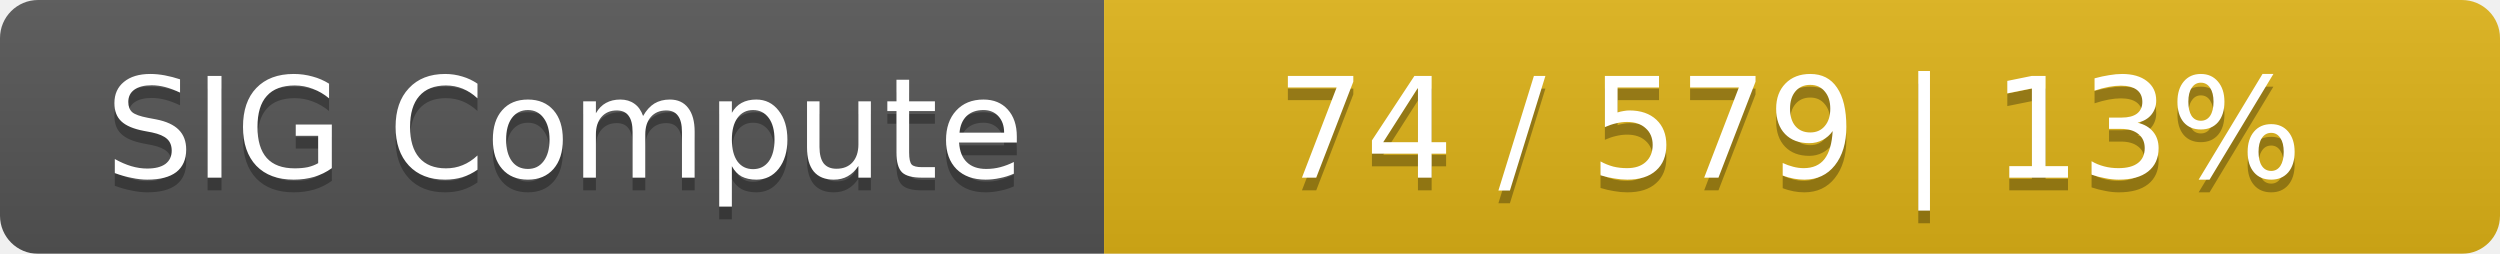
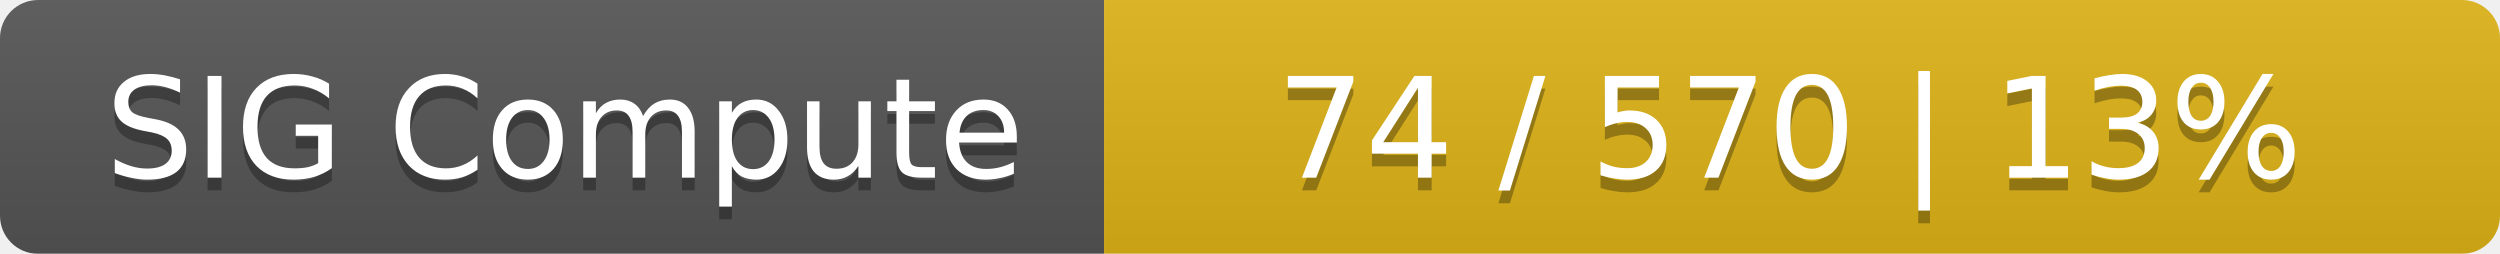
<svg xmlns="http://www.w3.org/2000/svg" width="197" height="20">
  <linearGradient id="smooth" x2="0" y2="100%">
    <stop offset="0" stop-color="#bbb" stop-opacity=".1" />
    <stop offset="1" stop-opacity=".1" />
  </linearGradient>
  <mask id="round">
    <rect width="197" height="20" rx="3" fill="#fff" />
  </mask>
  <g mask="url(#round)">
    <rect width="87" height="20" fill="#555" />
    <rect x="87" width="110" height="20" fill="#dfb317" />
    <rect width="197" height="20" fill="url(#smooth)" />
  </g>
  <g fill="#fff" text-anchor="middle" font-family="DejaVu Sans,Verdana,Geneva,sans-serif" font-size="11">
    <text x="44.5" y="15" fill="#010101" fill-opacity=".3">SIG Compute</text>
    <text x="44.5" y="14">SIG Compute</text>
-     <text x="141" y="15" fill="#010101" fill-opacity=".3">74 / 579    |    13%</text>
-     <text x="141" y="14">74 / 579    |    13%</text>
+     <text x="141" y="15" fill="#010101" fill-opacity=".3">74 / 570    |    13%</text>
+     <text x="141" y="14">74 / 570    |    13%</text>
  </g>
</svg>
